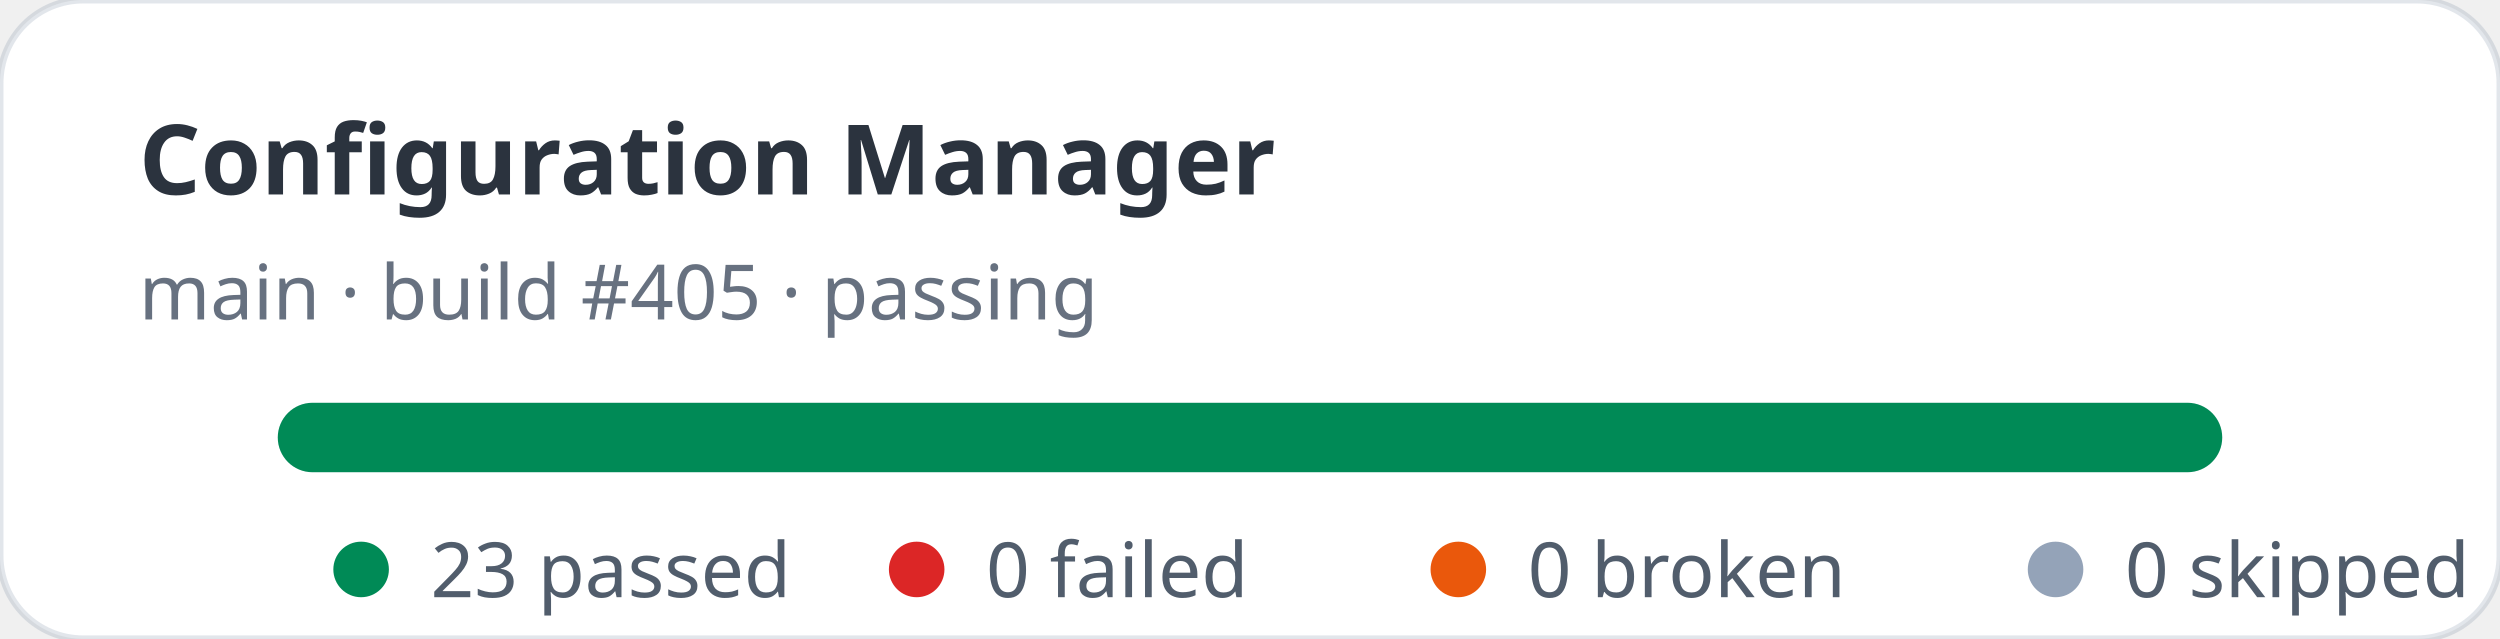
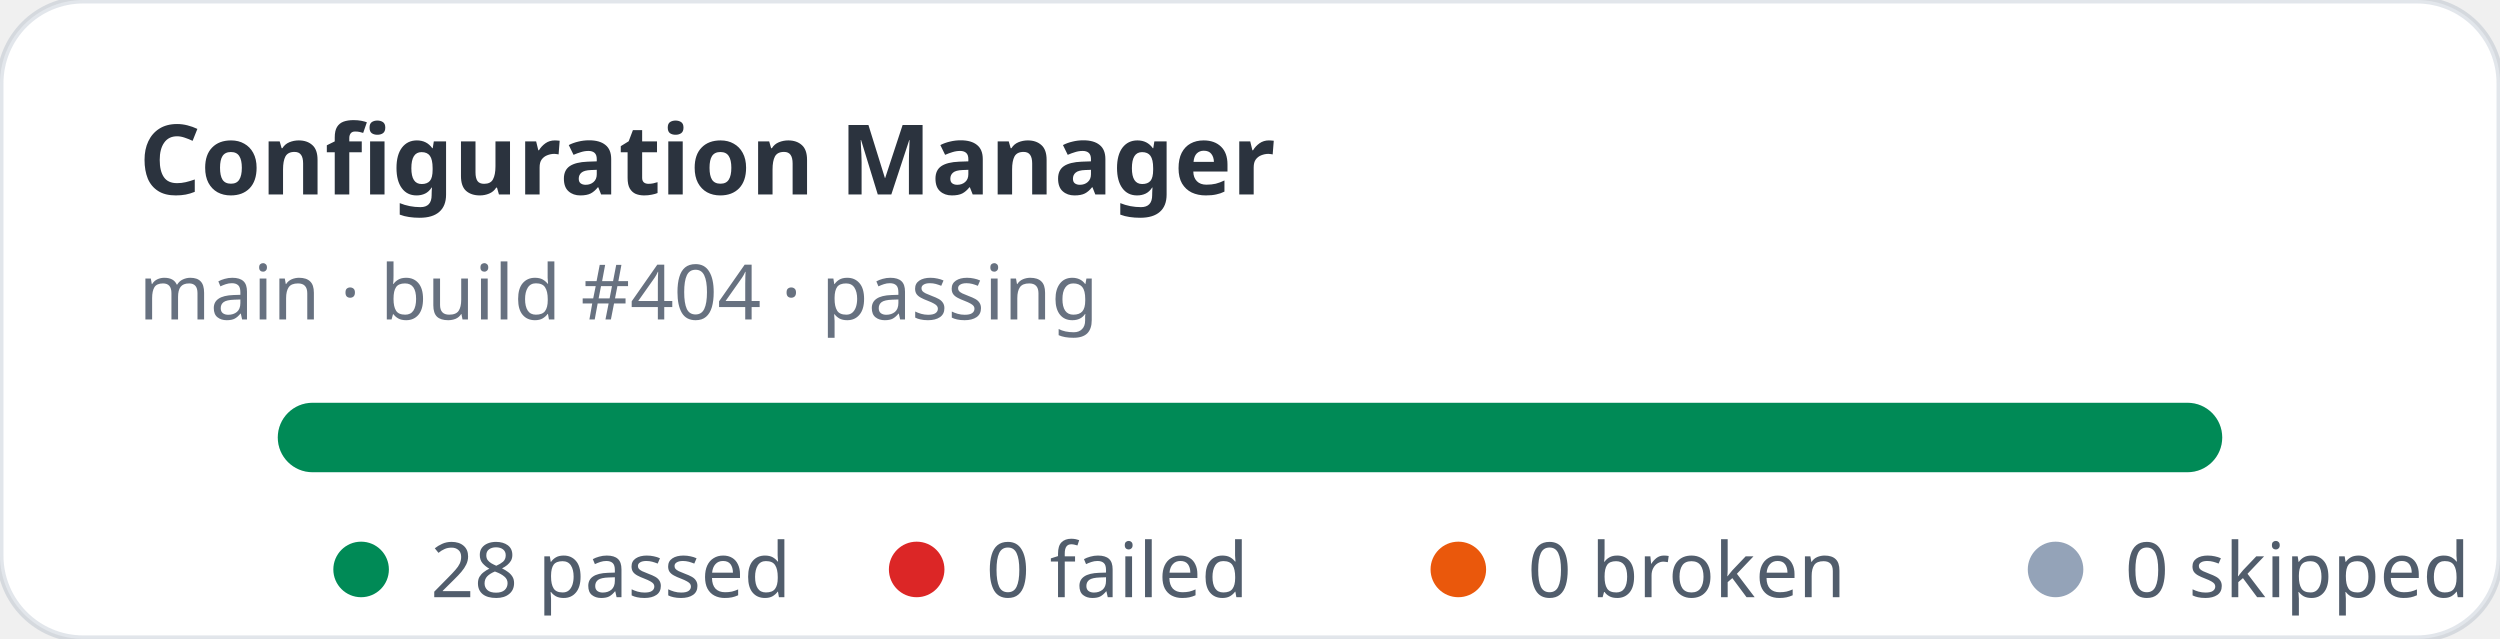
- <svg xmlns="http://www.w3.org/2000/svg" width="360" height="92" viewBox="0 0 360 92" role="img" aria-label="Configuration Manager stats: 23 passed, 0 failed">
+ <svg xmlns="http://www.w3.org/2000/svg" width="360" height="92" viewBox="0 0 360 92" role="img" aria-label="Configuration Manager stats: 28 passed, 0 failed">
  <rect width="360" height="92" rx="12" fill="#ffffff" stroke="rgba(11,48,86,0.12)" />
  <text x="20" y="28" fill="rgba(1,10,24,0.83)" font-family="ui-sans-serif,system-ui,sans-serif" font-size="14" font-weight="700">Configuration Manager</text>
-   <text x="20" y="46" fill="rgba(2,19,44,0.6)" font-family="ui-sans-serif,system-ui,sans-serif" font-size="11">main · build #405 · passing</text>
+   <text x="20" y="46" fill="rgba(2,19,44,0.6)" font-family="ui-sans-serif,system-ui,sans-serif" font-size="11">main · build #404 · passing</text>
  <rect x="40" y="58" width="280" height="10" rx="5" fill="#e2e8f0" />
  <rect x="40" y="58" width="280" height="10" rx="5" fill="#008a56" />
  <g font-family="ui-sans-serif,system-ui,sans-serif" font-size="11" fill="rgba(1,18,40,0.68)">
    <circle cx="52" cy="82" r="4" fill="#008a56" />
-     <text x="62" y="86">23 passed</text>
+     <text x="62" y="86">28 passed</text>
    <circle cx="132" cy="82" r="4" fill="#dc2626" />
    <text x="142" y="86">0 failed</text>
    <circle cx="210" cy="82" r="4" fill="#ea580c" />
    <text x="220" y="86">0 broken</text>
    <circle cx="296" cy="82" r="4" fill="#94a3b8" />
    <text x="306" y="86">0 skipped</text>
  </g>
</svg>
